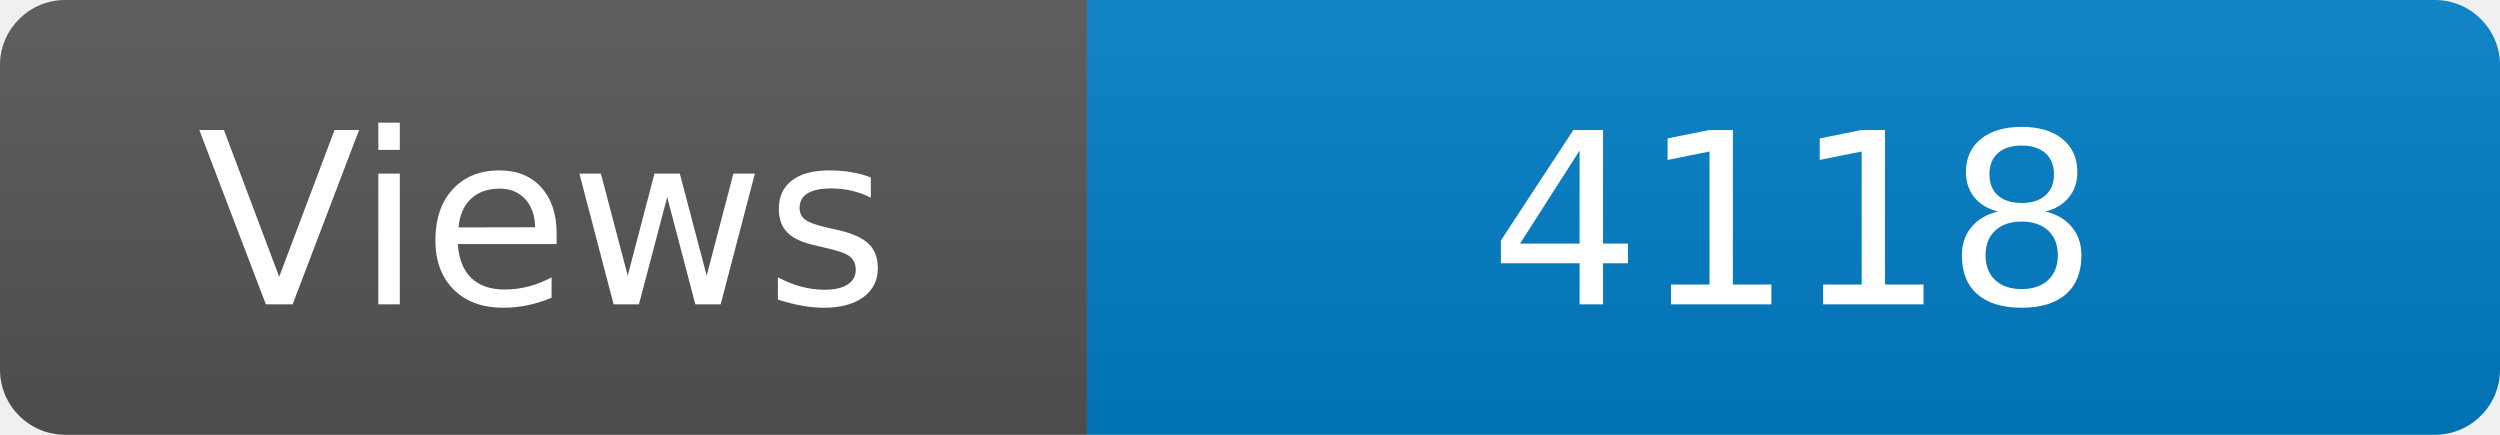
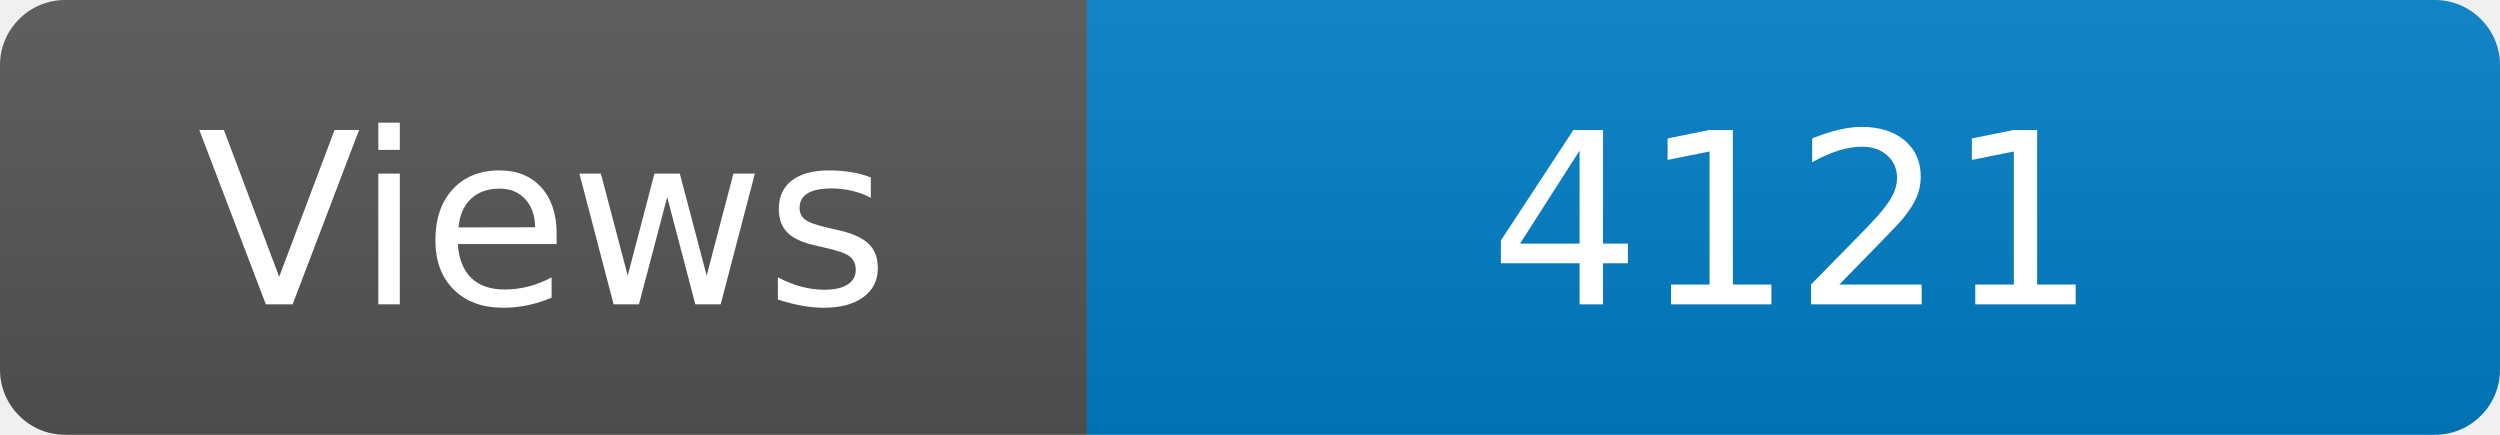
<svg xmlns="http://www.w3.org/2000/svg" width="115" height="20" role="img" aria-label="Maintained?: yes">
  <linearGradient id="s" x2="0" y2="100%">
    <stop offset="0" stop-color="#bbb" stop-opacity=".1" />
    <stop offset="1" stop-opacity=".1" />
  </linearGradient>
  <clipPath id="r">
    <rect width="115" height="20" rx="3" fill="#fff" />
  </clipPath>
  <g clip-path="url(#r)">
    <rect width="50" height="20" fill="#555" />
    <rect x="50" width="160" height="20" fill="#007ec6" />
    <rect width="115" height="20" fill="url(#s)" />
  </g>
  <g fill="#fff" text-anchor="middle" font-family="Verdana,Geneva,DejaVu Sans,sans-serif" font-size="110">
    <text x="250" y="140" transform="scale(.1)" fill="#fff">Views</text>
-     <text x="825" y="140" transform="scale(.1)" fill="#fff">4118</text>
+     <text x="825" y="140" transform="scale(.1)" fill="#fff">4121</text>
  </g>
</svg>
